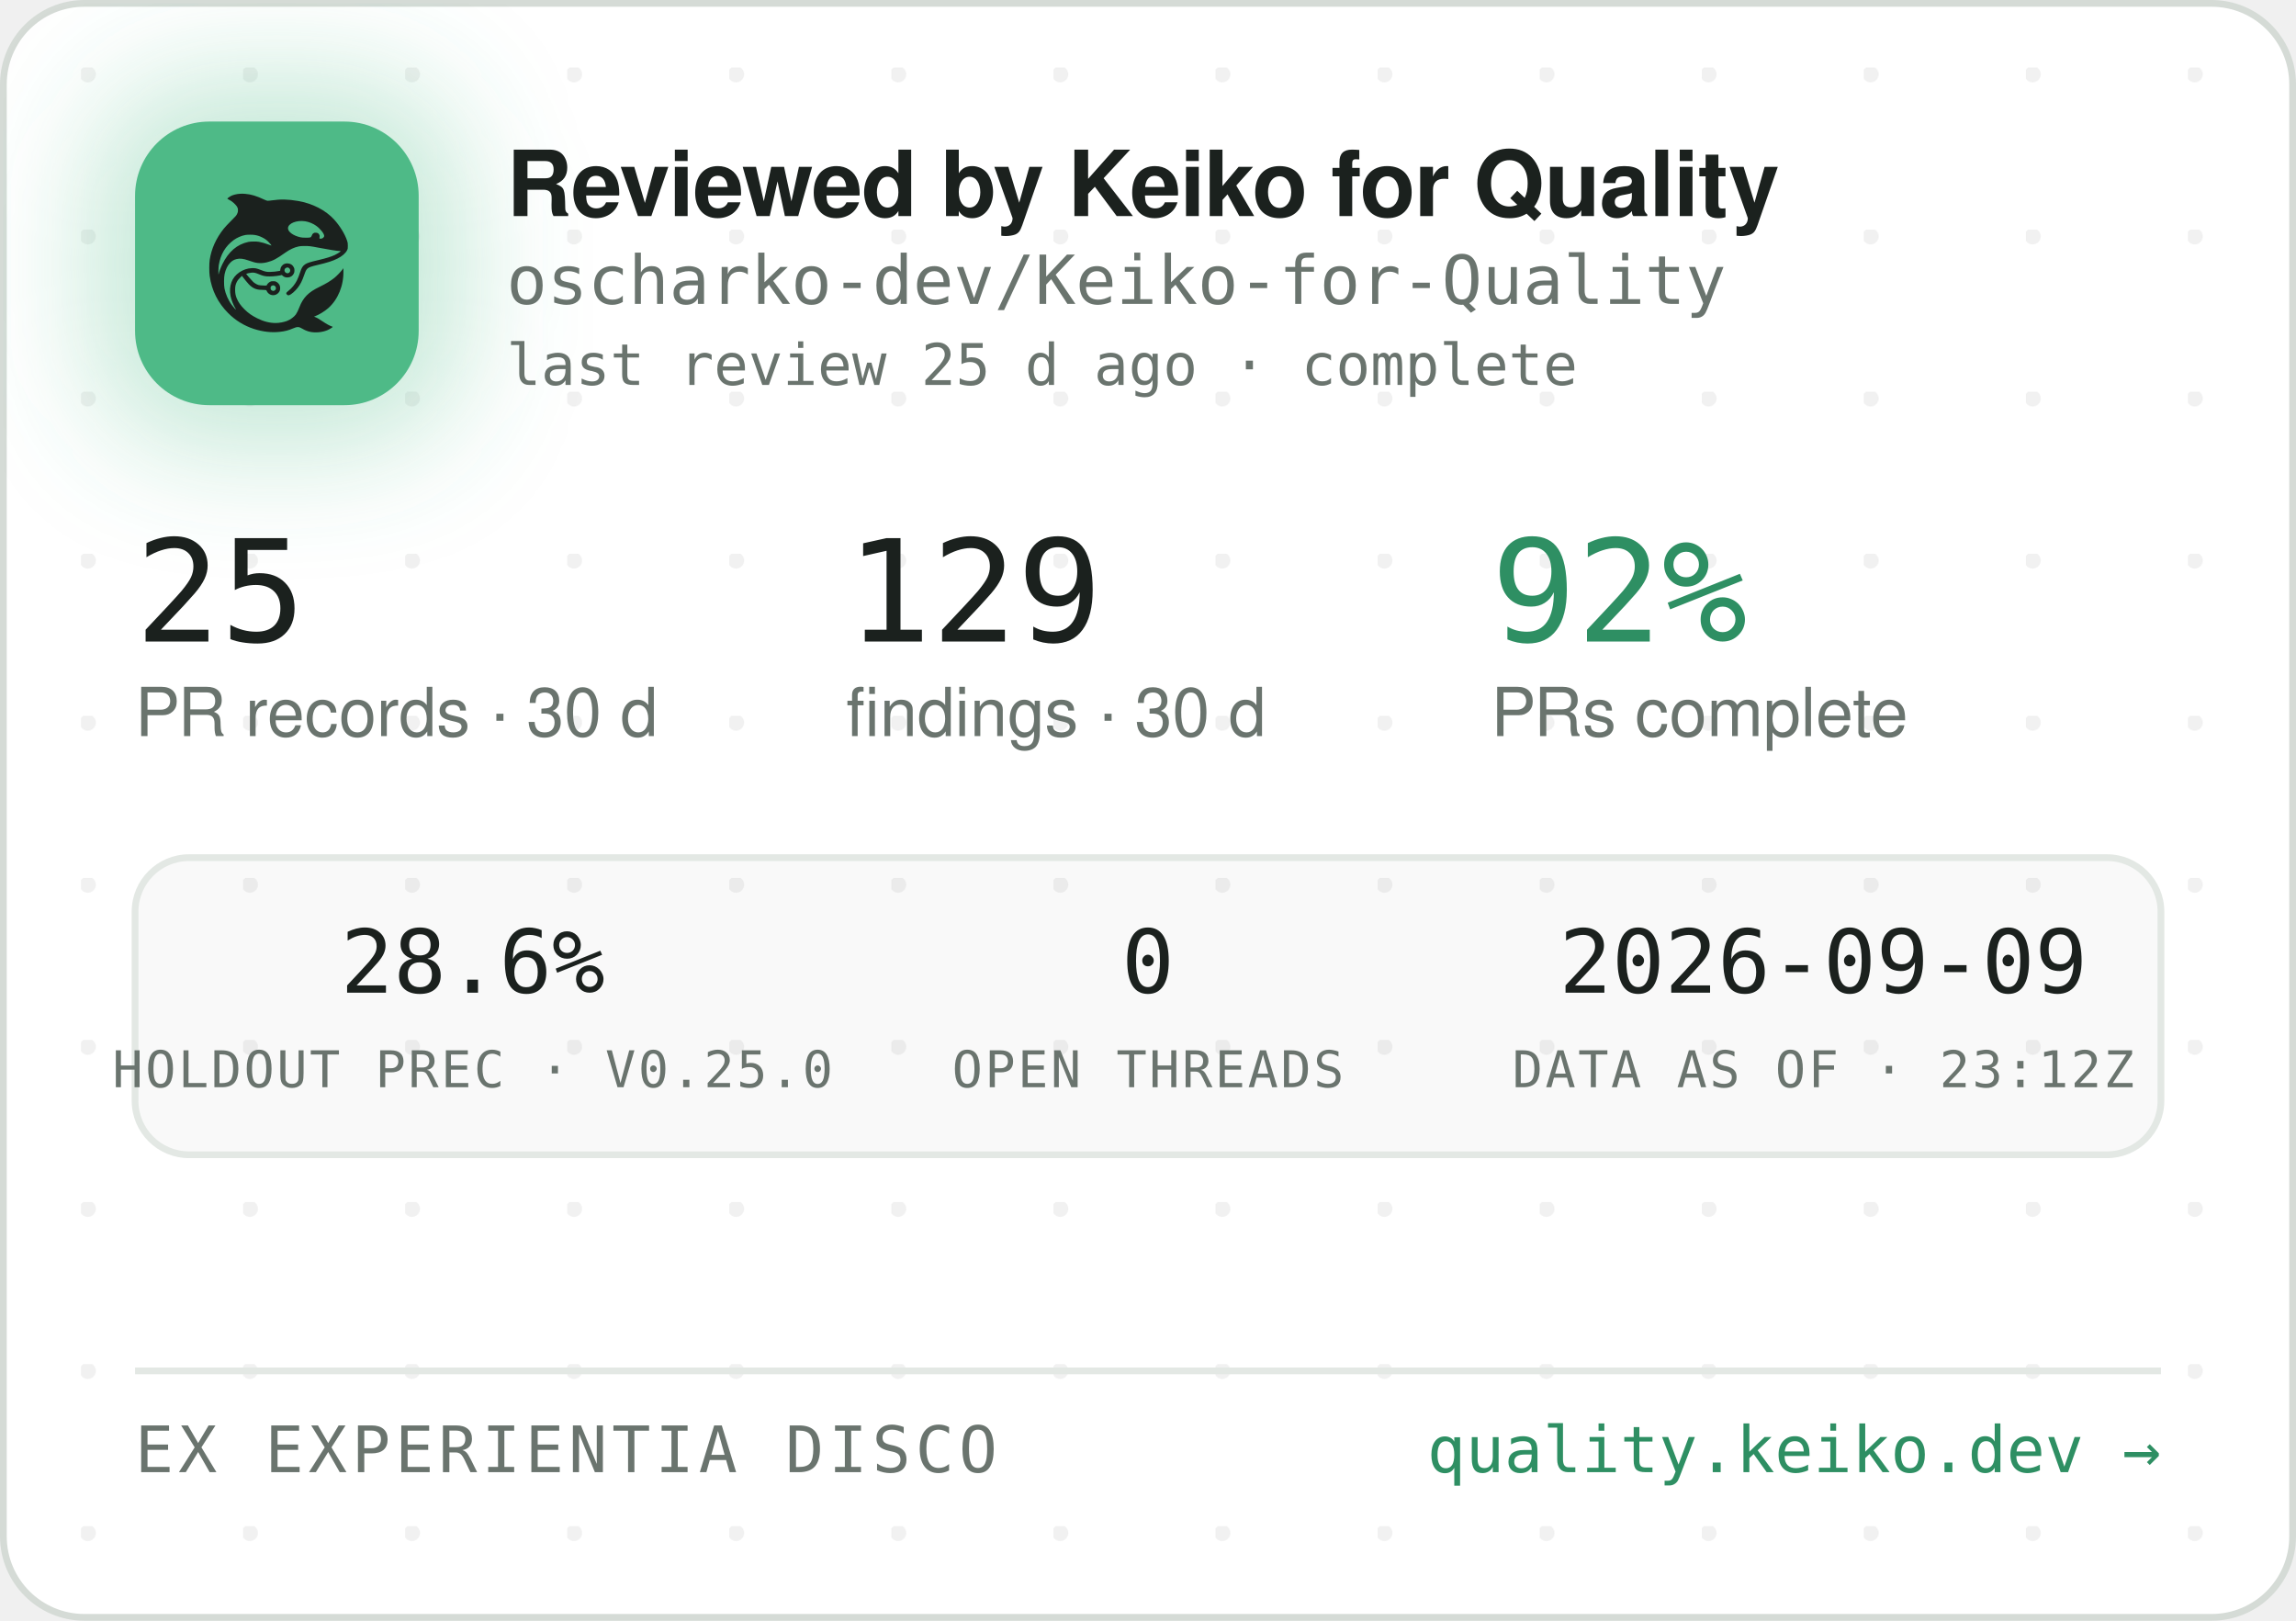
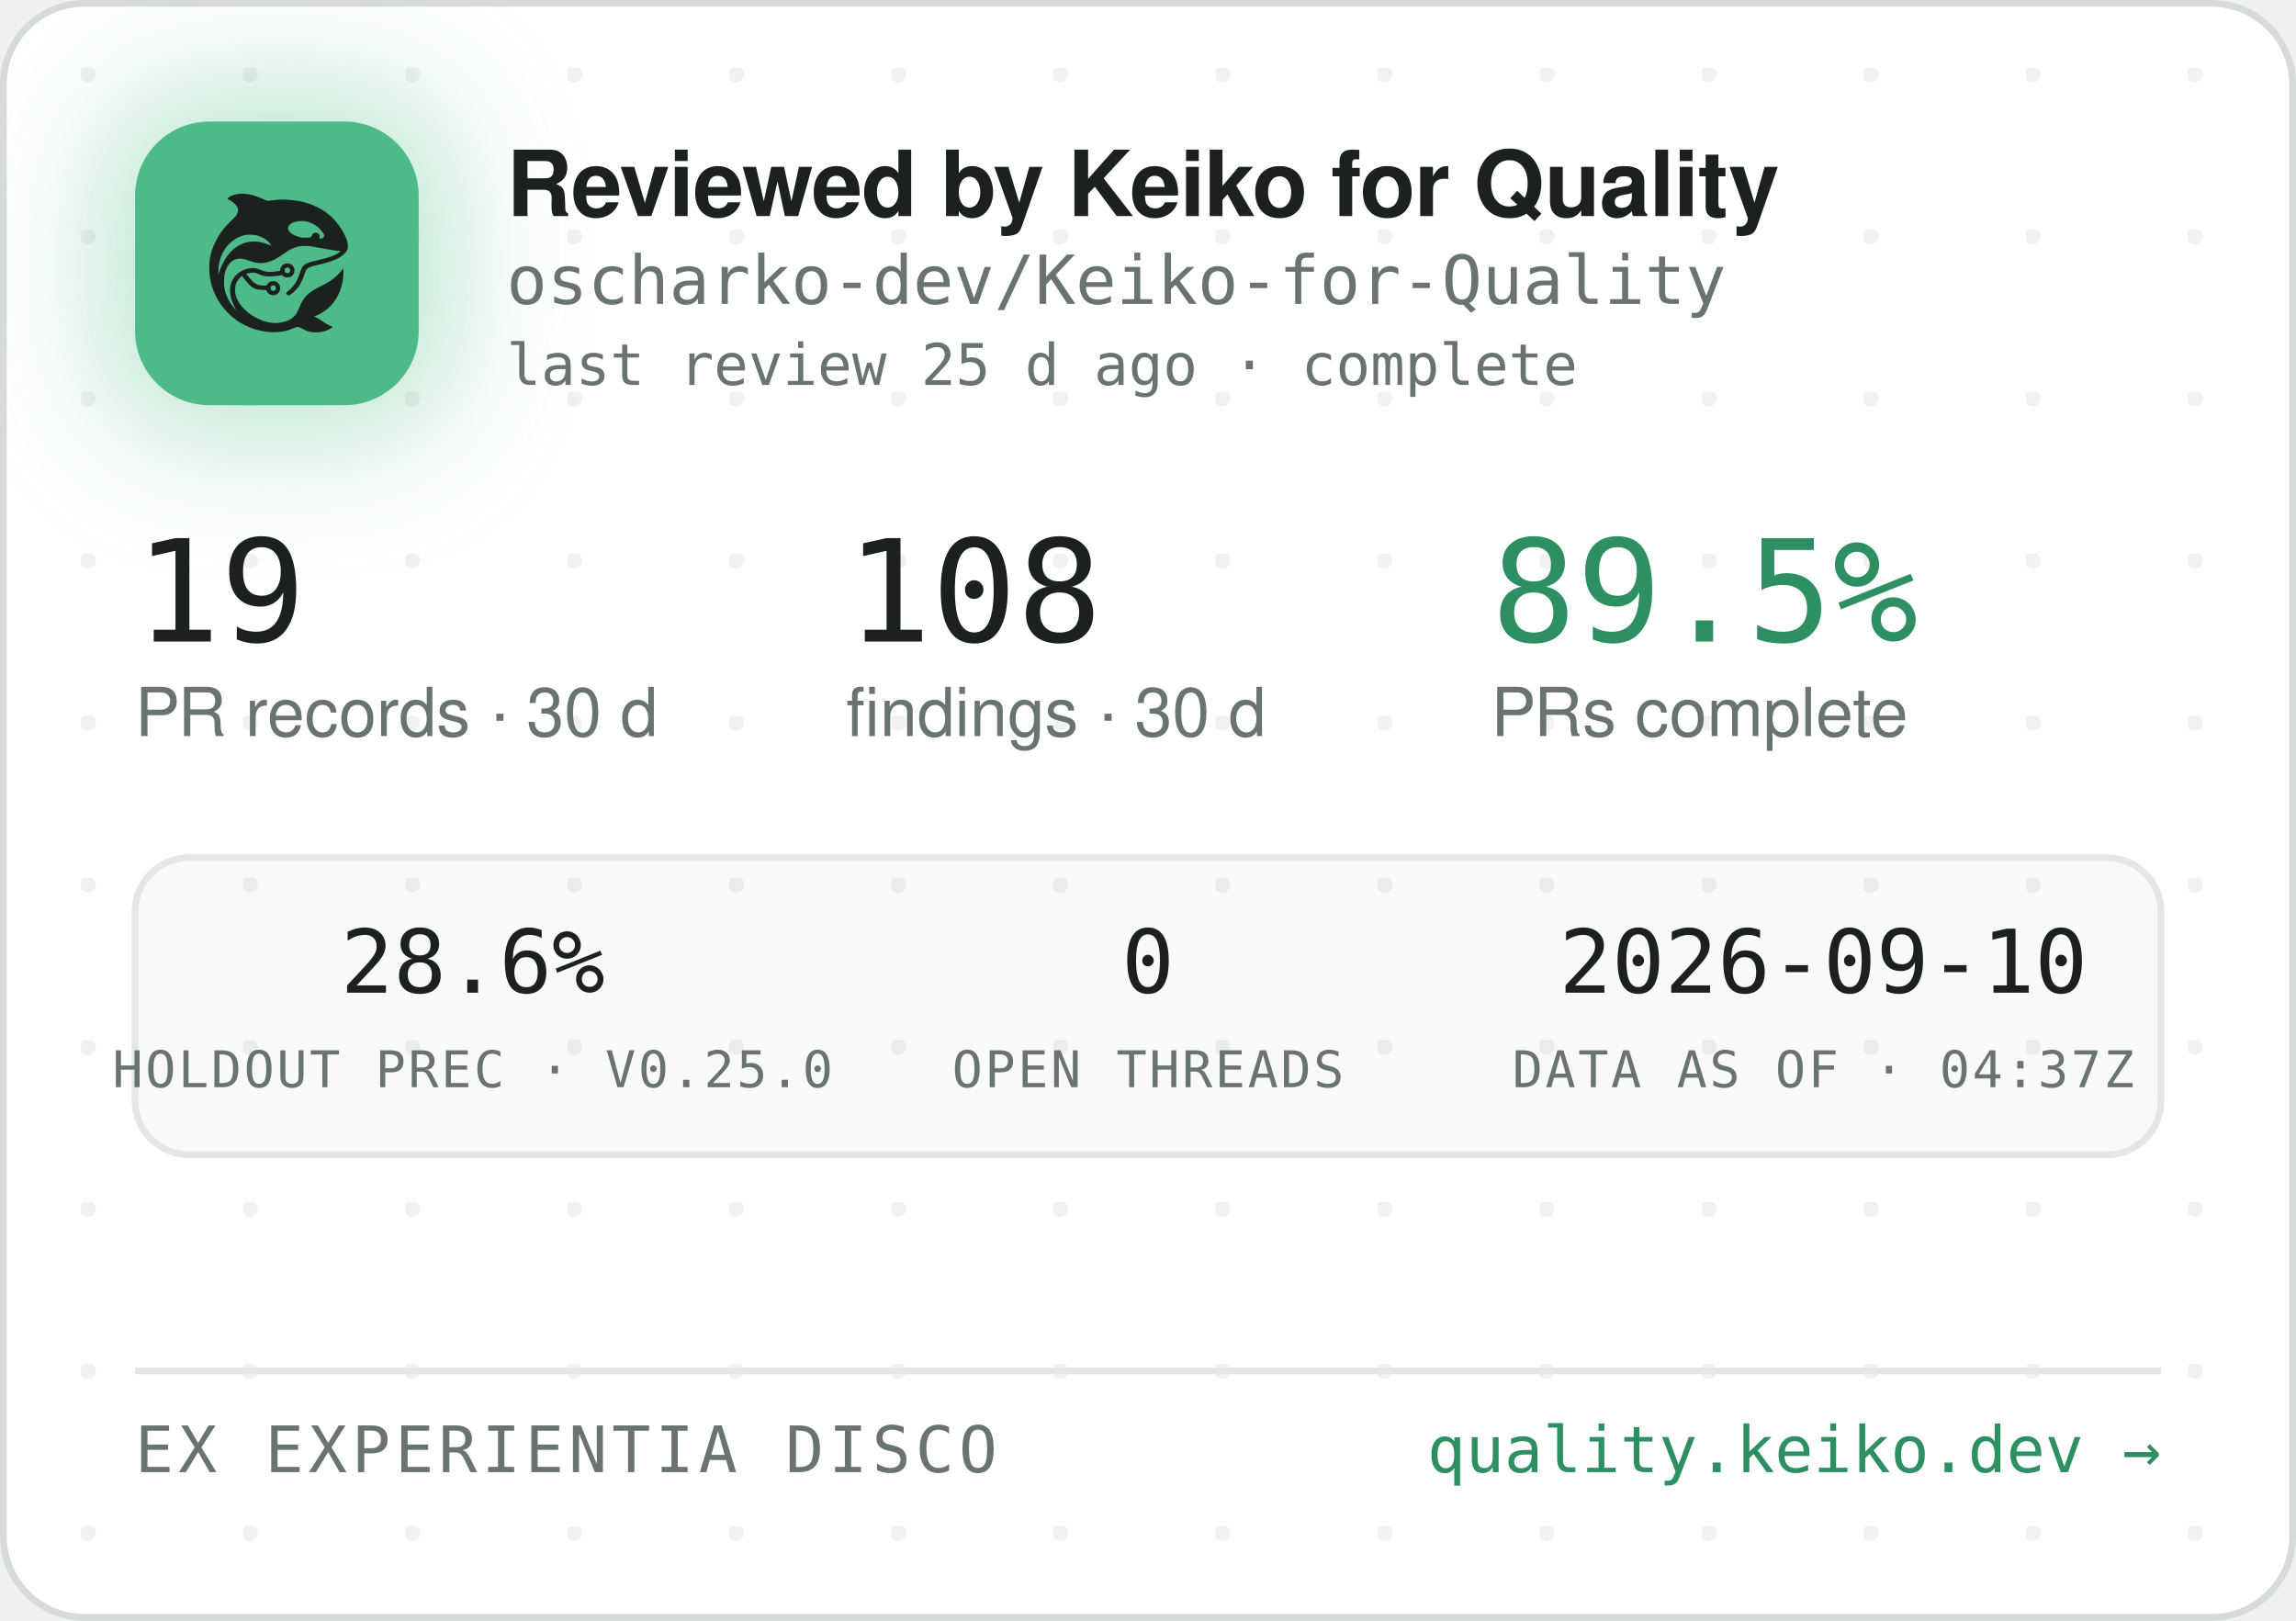
<svg xmlns="http://www.w3.org/2000/svg" width="340" height="240" viewBox="0 0 340 240" role="img" aria-label="Reviewed by Keiko for Quality — oscharko-dev/Keiko-for-Quality">
  <defs>
    <pattern id="dots" width="24" height="24" patternUnits="userSpaceOnUse" x="12" y="10">
      <circle cx="1" cy="1" r="1.2" fill="rgba(27,33,30,0.06)" />
    </pattern>
    <filter id="glow" x="-60%" y="-60%" width="220%" height="220%">
      <feGaussianBlur stdDeviation="9" />
    </filter>
    <clipPath id="card">
      <rect x="0.5" y="0.5" width="339" height="239" rx="12" />
    </clipPath>
  </defs>
  <rect x="0.5" y="0.5" width="339" height="239" rx="12" fill="#FFFFFF" stroke="#D5DBD6" />
  <rect x="0.5" y="0.5" width="339" height="239" rx="12" fill="url(#dots)" />
  <g clip-path="url(#card)">
    <rect x="14" y="12" width="54" height="54" rx="16" fill="rgba(78,186,135,0.35)" filter="url(#glow)" />
    <rect x="20" y="18" width="42" height="42" rx="11" fill="#4EBA87" />
    <g transform="translate(24,22) scale(0.03320312)">
      <g transform="translate(1024 0) scale(-1 1)">
        <g transform="translate(1024, 1024) scale(-0.1, -0.1)" fill="#1B211E" stroke="none">
          <path d="M3465 8223 c-144 -8 -314 -52 -408 -105 -69 -39 -146 -99 -146 -113 0 -5 30 -24 68 -42 146 -70 323 -229 377 -340 25 -49 29 -70 29 -138 -1 -72 -5 -88 -39 -160 -36 -75 -54 -95 -265 -305 -134 -132 -270 -279 -331 -355 -339 -425 -552 -896 -626 -1390 -25 -165 -25 -549 0 -720 92 -645 368 -1196 826 -1655 322 -324 710 -562 1145 -704 389 -126 793 -172 1155 -130 235 27 377 63 579 149 205 87 268 86 423 -7 102 -62 231 -115 335 -138 247 -56 562 -26 794 74 92 40 244 136 232 146 -4 3 -26 12 -48 19 -86 28 -246 116 -385 211 -162 112 -284 182 -357 207 l-48 17 40 15 c185 70 436 223 595 363 438 386 695 1014 678 1663 l-3 120 -50 -70 c-64 -90 -248 -280 -350 -362 -171 -136 -366 -255 -645 -391 -288 -140 -442 -243 -590 -391 -136 -137 -247 -316 -325 -526 -47 -127 -114 -262 -160 -326 -79 -107 -237 -224 -384 -283 -136 -55 -355 -96 -514 -96 -274 0 -548 71 -832 215 -242 123 -375 216 -553 389 -175 171 -287 332 -361 517 -44 114 -63 216 -63 359 0 152 17 233 74 350 35 70 59 102 136 179 l95 94 21 -29 c55 -75 219 -277 277 -338 171 -183 337 -256 582 -256 56 0 126 -3 155 -7 53 -6 54 -7 76 -57 30 -66 97 -128 172 -156 151 -57 318 11 395 160 33 62 34 193 3 261 -30 64 -88 125 -148 157 -44 23 -63 27 -141 27 -78 0 -97 -4 -140 -27 -58 -30 -131 -105 -141 -142 -6 -25 -8 -26 -93 -26 -47 0 -131 5 -186 10 -87 8 -111 15 -182 51 -45 22 -109 66 -143 96 -59 53 -326 361 -319 367 14 11 179 47 241 52 102 9 177 -7 318 -66 158 -66 243 -89 357 -99 157 -12 413 5 582 40 l93 19 44 -39 c59 -52 135 -75 228 -69 117 8 212 72 262 176 23 47 28 71 28 138 0 70 -4 89 -29 138 -55 110 -145 167 -270 174 -65 3 -91 0 -137 -18 -107 -40 -183 -140 -195 -257 l-6 -52 -51 -11 c-104 -23 -285 -41 -411 -42 -149 -1 -211 12 -402 88 -186 74 -256 88 -403 81 -193 -8 -377 -70 -546 -182 -342 -228 -485 -611 -399 -1064 30 -157 119 -388 209 -541 20 -35 35 -64 33 -66 -8 -8 -111 108 -190 214 -154 206 -278 489 -324 737 -28 154 -25 492 6 635 46 216 133 391 256 514 82 82 161 128 271 156 152 39 300 23 529 -57 217 -76 308 -101 410 -114 137 -17 284 -7 426 30 272 70 414 145 809 425 217 153 399 238 610 283 64 14 129 18 265 18 197 0 269 -9 615 -76 461 -89 843 -149 952 -149 41 0 41 0 23 -20 -28 -31 -169 -119 -254 -158 -167 -77 -388 -145 -716 -222 -399 -93 -508 -128 -608 -194 -102 -68 -160 -160 -217 -346 -35 -115 -102 -286 -149 -378 -85 -168 -227 -341 -377 -458 -105 -82 -115 -107 -69 -162 29 -34 65 -44 109 -29 86 29 261 181 371 322 126 162 201 309 295 581 61 176 90 232 145 283 62 57 163 93 470 165 439 104 640 169 863 278 206 100 368 240 434 375 32 67 33 71 33 198 -1 120 -3 138 -34 229 -98 294 -319 655 -573 936 -381 421 -968 723 -1618 834 -448 76 -767 83 -1169 25 -80 -12 -165 -19 -190 -17 -26 3 -90 26 -146 53 -343 162 -576 233 -842 255 -114 9 -141 10 -248 3z m2926 -1227 c164 -27 346 -102 485 -202 181 -129 354 -348 354 -448 0 -64 -75 -126 -154 -126 -60 0 -63 4 -52 70 8 50 7 65 -9 100 -29 64 -74 93 -151 98 -54 4 -70 1 -107 -21 -42 -25 -61 -52 -91 -129 -25 -64 -55 -73 -246 -73 -121 0 -187 5 -248 18 -318 70 -556 242 -556 402 0 218 388 374 775 311z m-2249 -611 c119 -21 208 -50 321 -106 114 -56 177 -100 266 -184 67 -63 157 -173 148 -181 -2 -3 -61 18 -130 45 -131 52 -298 100 -427 122 -113 20 -367 17 -470 -4 -502 -106 -885 -433 -1160 -992 -70 -142 -160 -379 -160 -424 0 -9 -5 -23 -11 -31 -13 -19 -5 316 10 410 80 482 295 846 661 1117 145 107 350 197 522 228 100 18 326 18 430 0z m1485 -1456 c95 -36 119 -159 42 -223 -78 -66 -209 -1 -209 104 0 60 33 100 99 121 36 10 36 10 68 -2z m-591 -822 c29 -26 37 -42 40 -77 6 -54 -9 -86 -55 -117 -41 -28 -70 -29 -119 -4 -44 22 -62 55 -62 112 0 51 13 75 53 99 50 31 101 26 143 -13z" />
        </g>
      </g>
    </g>
    <text x="75" y="32" font-family="-apple-system,'Segoe UI',Helvetica,Arial,sans-serif" font-size="13.5" font-weight="650" letter-spacing="-0.14" fill="#1B211E">Reviewed by Keiko for Quality</text>
    <text x="75" y="45" font-family="'JetBrains Mono',SFMono-Regular,Consolas,Menlo,monospace" font-size="10" fill="#6A746E">oscharko-dev/Keiko-for-Quality</text>
    <text x="75" y="57" font-family="'JetBrains Mono',SFMono-Regular,Consolas,Menlo,monospace" font-size="8.5" fill="#6A746E">last review 25 d ago · complete</text>
-     <text x="20" y="95" font-family="'JetBrains Mono',SFMono-Regular,Consolas,Menlo,monospace" font-size="21" fill="#1B211E">25</text>
+     <text x="20" y="95" font-family="'JetBrains Mono',SFMono-Regular,Consolas,Menlo,monospace" font-size="21" fill="#1B211E">19</text>
    <text x="20" y="109" font-family="-apple-system,'Segoe UI',Helvetica,Arial,sans-serif" font-size="10" fill="#6A746E">PR records · 30 d</text>
-     <text x="125.3" y="95" font-family="'JetBrains Mono',SFMono-Regular,Consolas,Menlo,monospace" font-size="21" fill="#1B211E">129</text>
+     <text x="125.3" y="95" font-family="'JetBrains Mono',SFMono-Regular,Consolas,Menlo,monospace" font-size="21" fill="#1B211E">108</text>
    <text x="125.3" y="109" font-family="-apple-system,'Segoe UI',Helvetica,Arial,sans-serif" font-size="10" fill="#6A746E">findings · 30 d</text>
-     <text x="220.8" y="95" font-family="'JetBrains Mono',SFMono-Regular,Consolas,Menlo,monospace" font-size="21" fill="#2E8F63">92%</text>
+     <text x="220.8" y="95" font-family="'JetBrains Mono',SFMono-Regular,Consolas,Menlo,monospace" font-size="21" fill="#2E8F63">89.5%</text>
    <text x="220.8" y="109" font-family="-apple-system,'Segoe UI',Helvetica,Arial,sans-serif" font-size="10" fill="#6A746E">PRs complete</text>
    <rect x="20" y="127" width="300" height="44" rx="8" fill="rgba(27,33,30,0.025)" stroke="#E3E8E4" />
    <text x="70" y="147" text-anchor="middle" font-family="'JetBrains Mono',SFMono-Regular,Consolas,Menlo,monospace" font-size="13" fill="#1B211E">28.6%</text>
    <text x="70" y="161" text-anchor="middle" font-family="'JetBrains Mono',SFMono-Regular,Consolas,Menlo,monospace" font-size="7.5" letter-spacing="0.35" fill="#6A746E">HOLDOUT PREC · V0.25.0</text>
    <text x="170" y="147" text-anchor="middle" font-family="'JetBrains Mono',SFMono-Regular,Consolas,Menlo,monospace" font-size="13" fill="#1B211E">0</text>
    <text x="170" y="161" text-anchor="middle" font-family="'JetBrains Mono',SFMono-Regular,Consolas,Menlo,monospace" font-size="7.5" letter-spacing="0.35" fill="#6A746E">OPEN THREADS</text>
-     <text x="270" y="147" text-anchor="middle" font-family="'JetBrains Mono',SFMono-Regular,Consolas,Menlo,monospace" font-size="13" fill="#1B211E">2026-09-09</text>
-     <text x="270" y="161" text-anchor="middle" font-family="'JetBrains Mono',SFMono-Regular,Consolas,Menlo,monospace" font-size="7.5" letter-spacing="0.35" fill="#6A746E">DATA AS OF · 23:12Z</text>
+     <text x="270" y="147" text-anchor="middle" font-family="'JetBrains Mono',SFMono-Regular,Consolas,Menlo,monospace" font-size="13" fill="#1B211E">2026-09-10</text>
+     <text x="270" y="161" text-anchor="middle" font-family="'JetBrains Mono',SFMono-Regular,Consolas,Menlo,monospace" font-size="7.5" letter-spacing="0.35" fill="#6A746E">DATA AS OF · 04:37Z</text>
    <line x1="20" y1="203" x2="320" y2="203" stroke="#E3E8E4" />
    <text x="20" y="218" font-family="'JetBrains Mono',SFMono-Regular,Consolas,Menlo,monospace" font-size="9.5" letter-spacing="0.7" fill="#6A746E">EX EXPERIENTIA DISCO</text>
    <text x="320" y="218" text-anchor="end" font-family="'JetBrains Mono',SFMono-Regular,Consolas,Menlo,monospace" font-size="9.5" fill="#2E8F63">quality.keiko.dev →</text>
  </g>
</svg>
